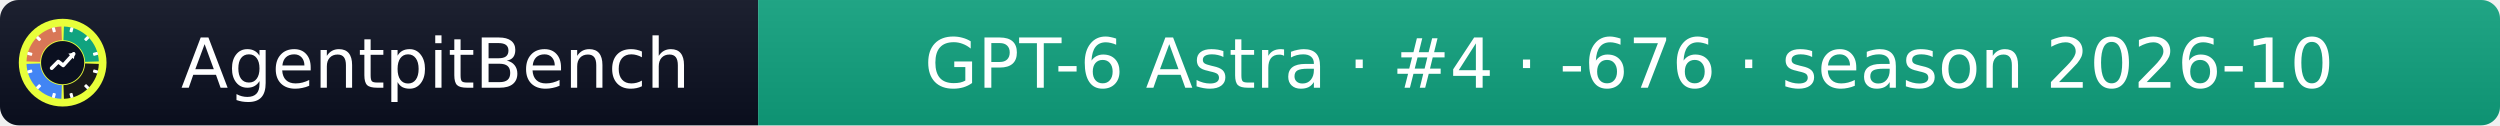
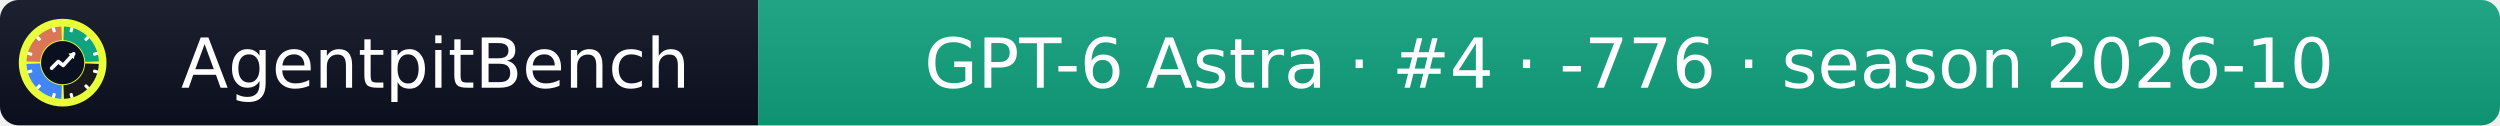
- <svg xmlns="http://www.w3.org/2000/svg" width="399" height="20" role="img" aria-label="AgentpitBench: GPT-6 Astra · #4 · -676 · season 2026-10">
+ <svg xmlns="http://www.w3.org/2000/svg" width="399" height="20" role="img" aria-label="AgentpitBench: GPT-6 Astra · #4 · -776 · season 2026-10">
  <linearGradient id="s" x2="0" y2="100%">
    <stop offset="0" stop-color="#bbb" stop-opacity=".1" />
    <stop offset="1" stop-opacity=".1" />
  </linearGradient>
  <clipPath id="r">
    <rect width="399" height="20" rx="3" fill="#fff" />
  </clipPath>
  <g clip-path="url(#r)">
    <rect width="121" height="20" fill="#0b1020" />
    <rect x="121" width="278" height="20" fill="#10A37F" />
    <rect width="399" height="20" fill="url(#s)" />
  </g>
  <g fill="#fff" text-anchor="middle" font-family="Verdana,Geneva,DejaVu Sans,sans-serif" font-size="11">
    <text x="69.5" y="14">AgentpitBench</text>
-     <text x="260.0" y="14">GPT-6 Astra · #4 · -676 · season 2026-10</text>
+     <text x="260.0" y="14">GPT-6 Astra · #4 · -776 · season 2026-10</text>
  </g>
  <svg x="3" y="3" viewBox="0 0 800 800" width="14" height="14" role="img" aria-label="AgentpitBench">
    <clipPath id="apb-c">
      <circle cx="400" cy="400" r="400" />
    </clipPath>
    <g clip-path="url(#apb-c)">
      <rect width="800" height="800" fill="#E8FF3A" />
      <path d="M195.1,392.8 L70.2,388.5 A330,330 0 0 1 388.5,70.2 L392.8,195.1 A205,205 0 0 0 195.1,392.8 Z" fill="#D97757" />
      <path d="M407.2,195.1 L411.5,70.2 A330,330 0 0 1 729.8,388.5 L604.9,392.8 A205,205 0 0 0 407.2,195.1 Z" fill="#10A37F" />
      <path d="M604.9,407.2 L729.8,411.5 A330,330 0 0 1 411.5,729.8 L407.2,604.9 A205,205 0 0 0 604.9,407.2 Z" fill="#1A1A1A" />
      <path d="M392.8,604.9 L388.5,729.8 A330,330 0 0 1 70.2,411.5 L195.1,407.2 A205,205 0 0 0 392.8,604.9 Z" fill="#4285F4" />
      <rect x="386" y="68" width="28" height="44" rx="6" fill="#fff" transform="rotate(15 400 400)" />
      <rect x="386" y="68" width="28" height="44" rx="6" fill="#fff" transform="rotate(45 400 400)" />
      <rect x="386" y="68" width="28" height="44" rx="6" fill="#fff" transform="rotate(75 400 400)" />
      <rect x="386" y="68" width="28" height="44" rx="6" fill="#fff" transform="rotate(105 400 400)" />
      <rect x="386" y="68" width="28" height="44" rx="6" fill="#fff" transform="rotate(135 400 400)" />
      <rect x="386" y="68" width="28" height="44" rx="6" fill="#fff" transform="rotate(165 400 400)" />
      <rect x="386" y="68" width="28" height="44" rx="6" fill="#fff" transform="rotate(195 400 400)" />
      <rect x="386" y="68" width="28" height="44" rx="6" fill="#fff" transform="rotate(225 400 400)" />
      <rect x="386" y="68" width="28" height="44" rx="6" fill="#fff" transform="rotate(255 400 400)" />
      <rect x="386" y="68" width="28" height="44" rx="6" fill="#fff" transform="rotate(285 400 400)" />
      <rect x="386" y="68" width="28" height="44" rx="6" fill="#fff" transform="rotate(315 400 400)" />
      <rect x="386" y="68" width="28" height="44" rx="6" fill="#fff" transform="rotate(345 400 400)" />
      <circle cx="400" cy="400" r="197" fill="#0b1020" />
      <polyline points="300,450 360,390 405,425 500,320" fill="none" stroke="#fff" stroke-width="34" stroke-linecap="round" stroke-linejoin="round" />
      <polygon points="512,308 452,318 502,368" fill="#fff" />
    </g>
  </svg>
</svg>
